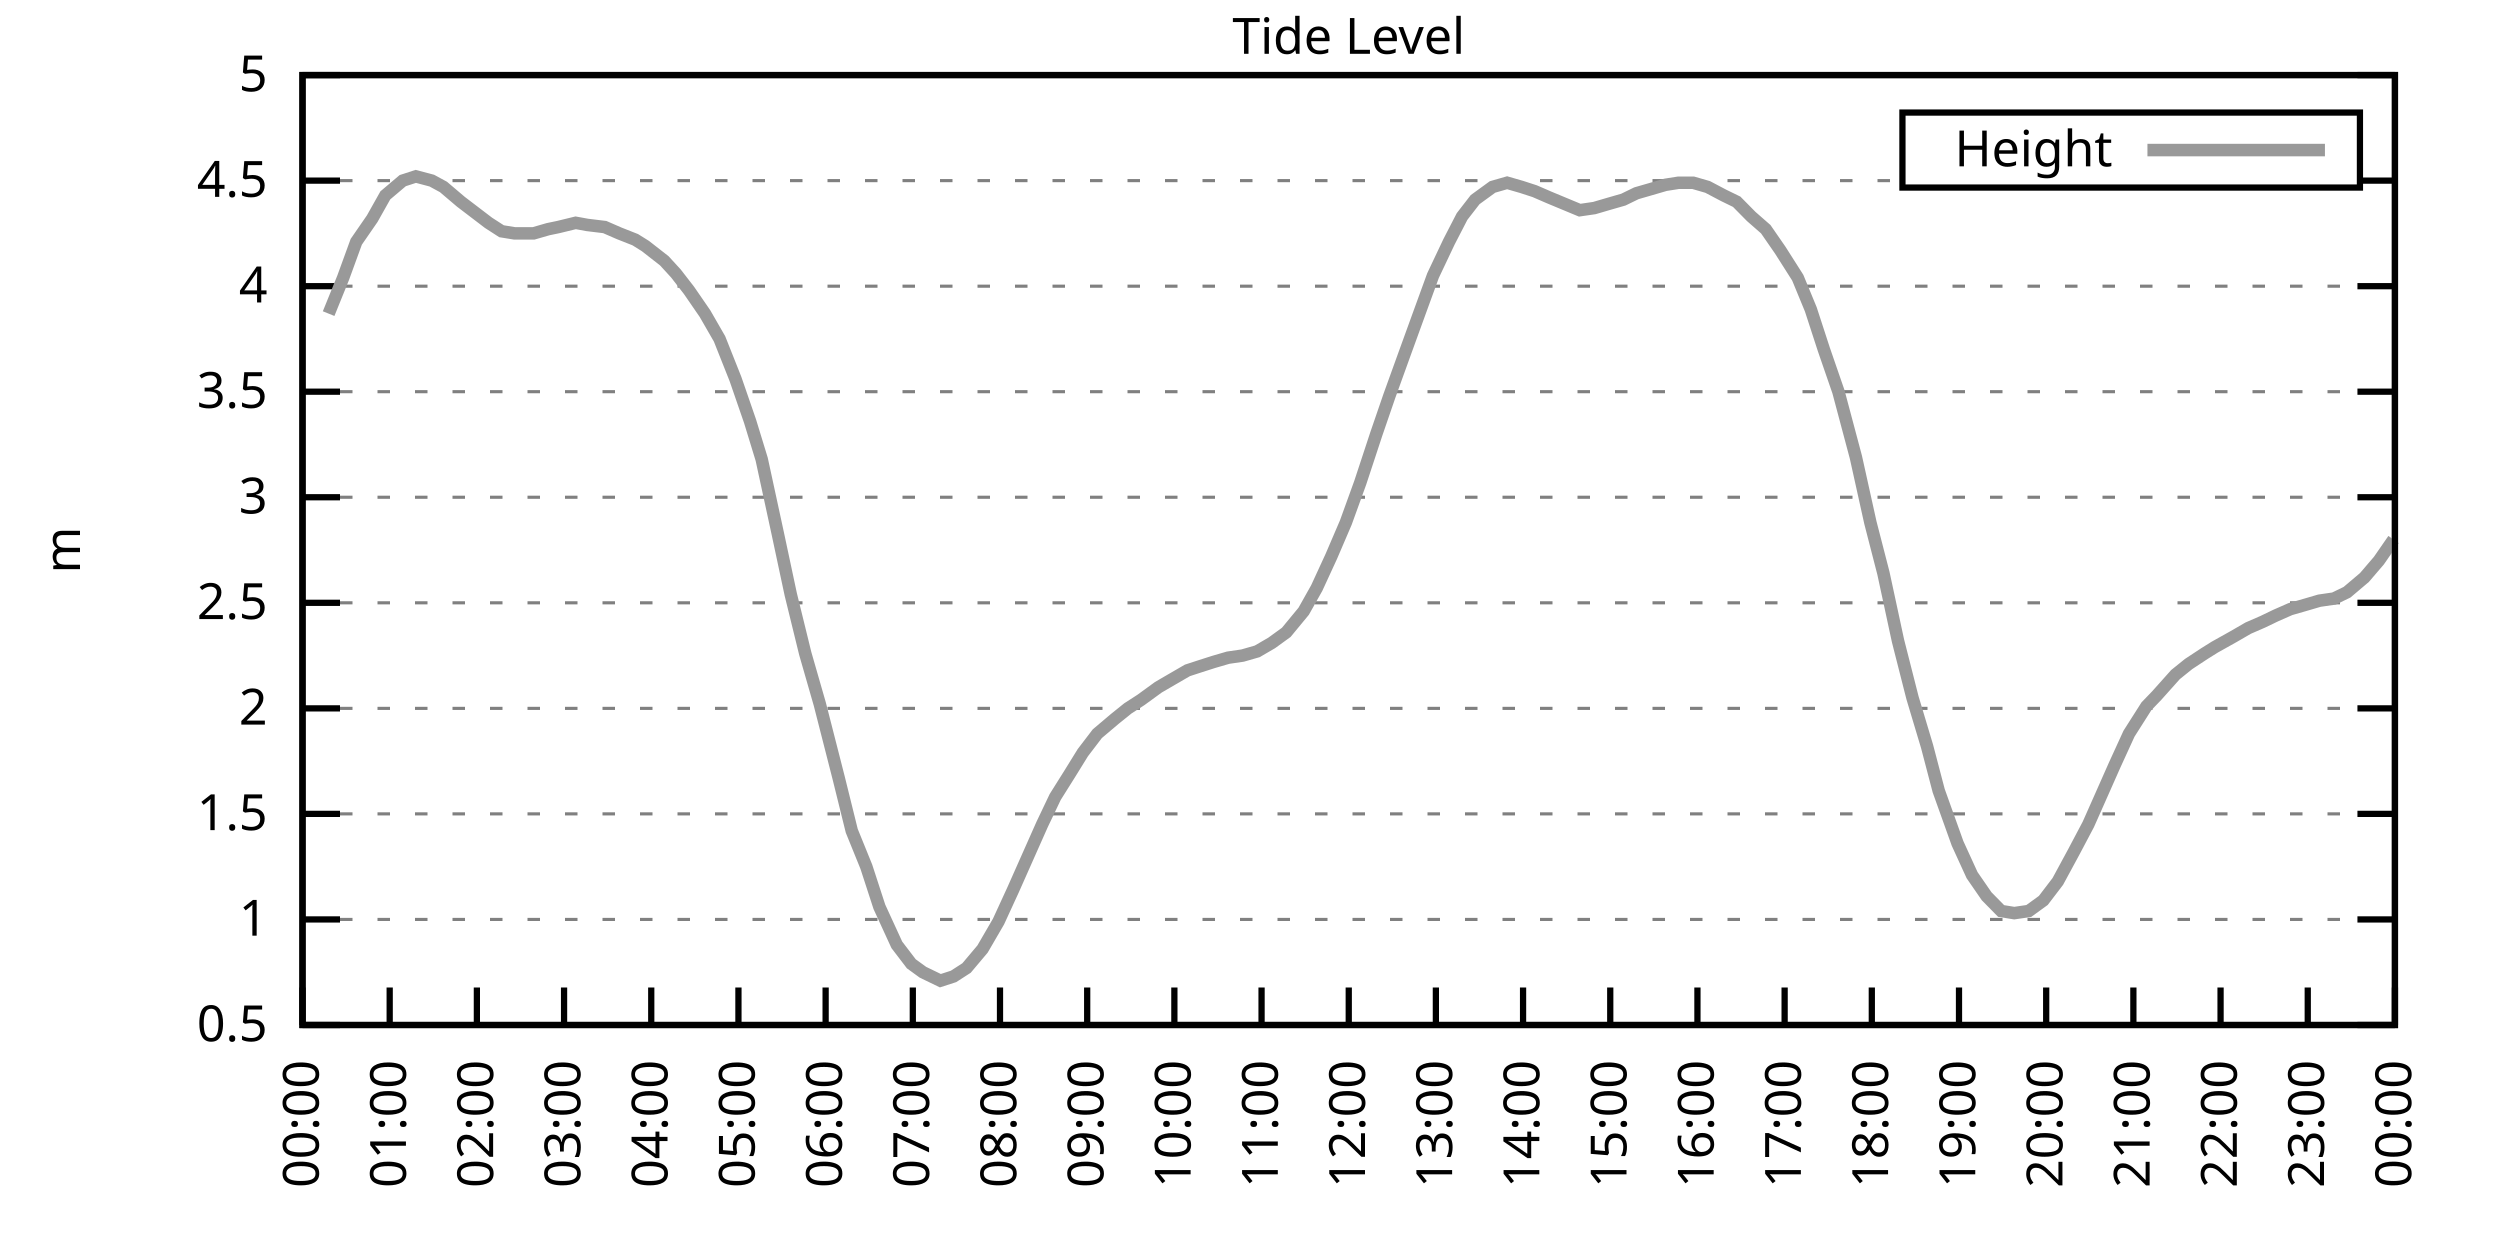
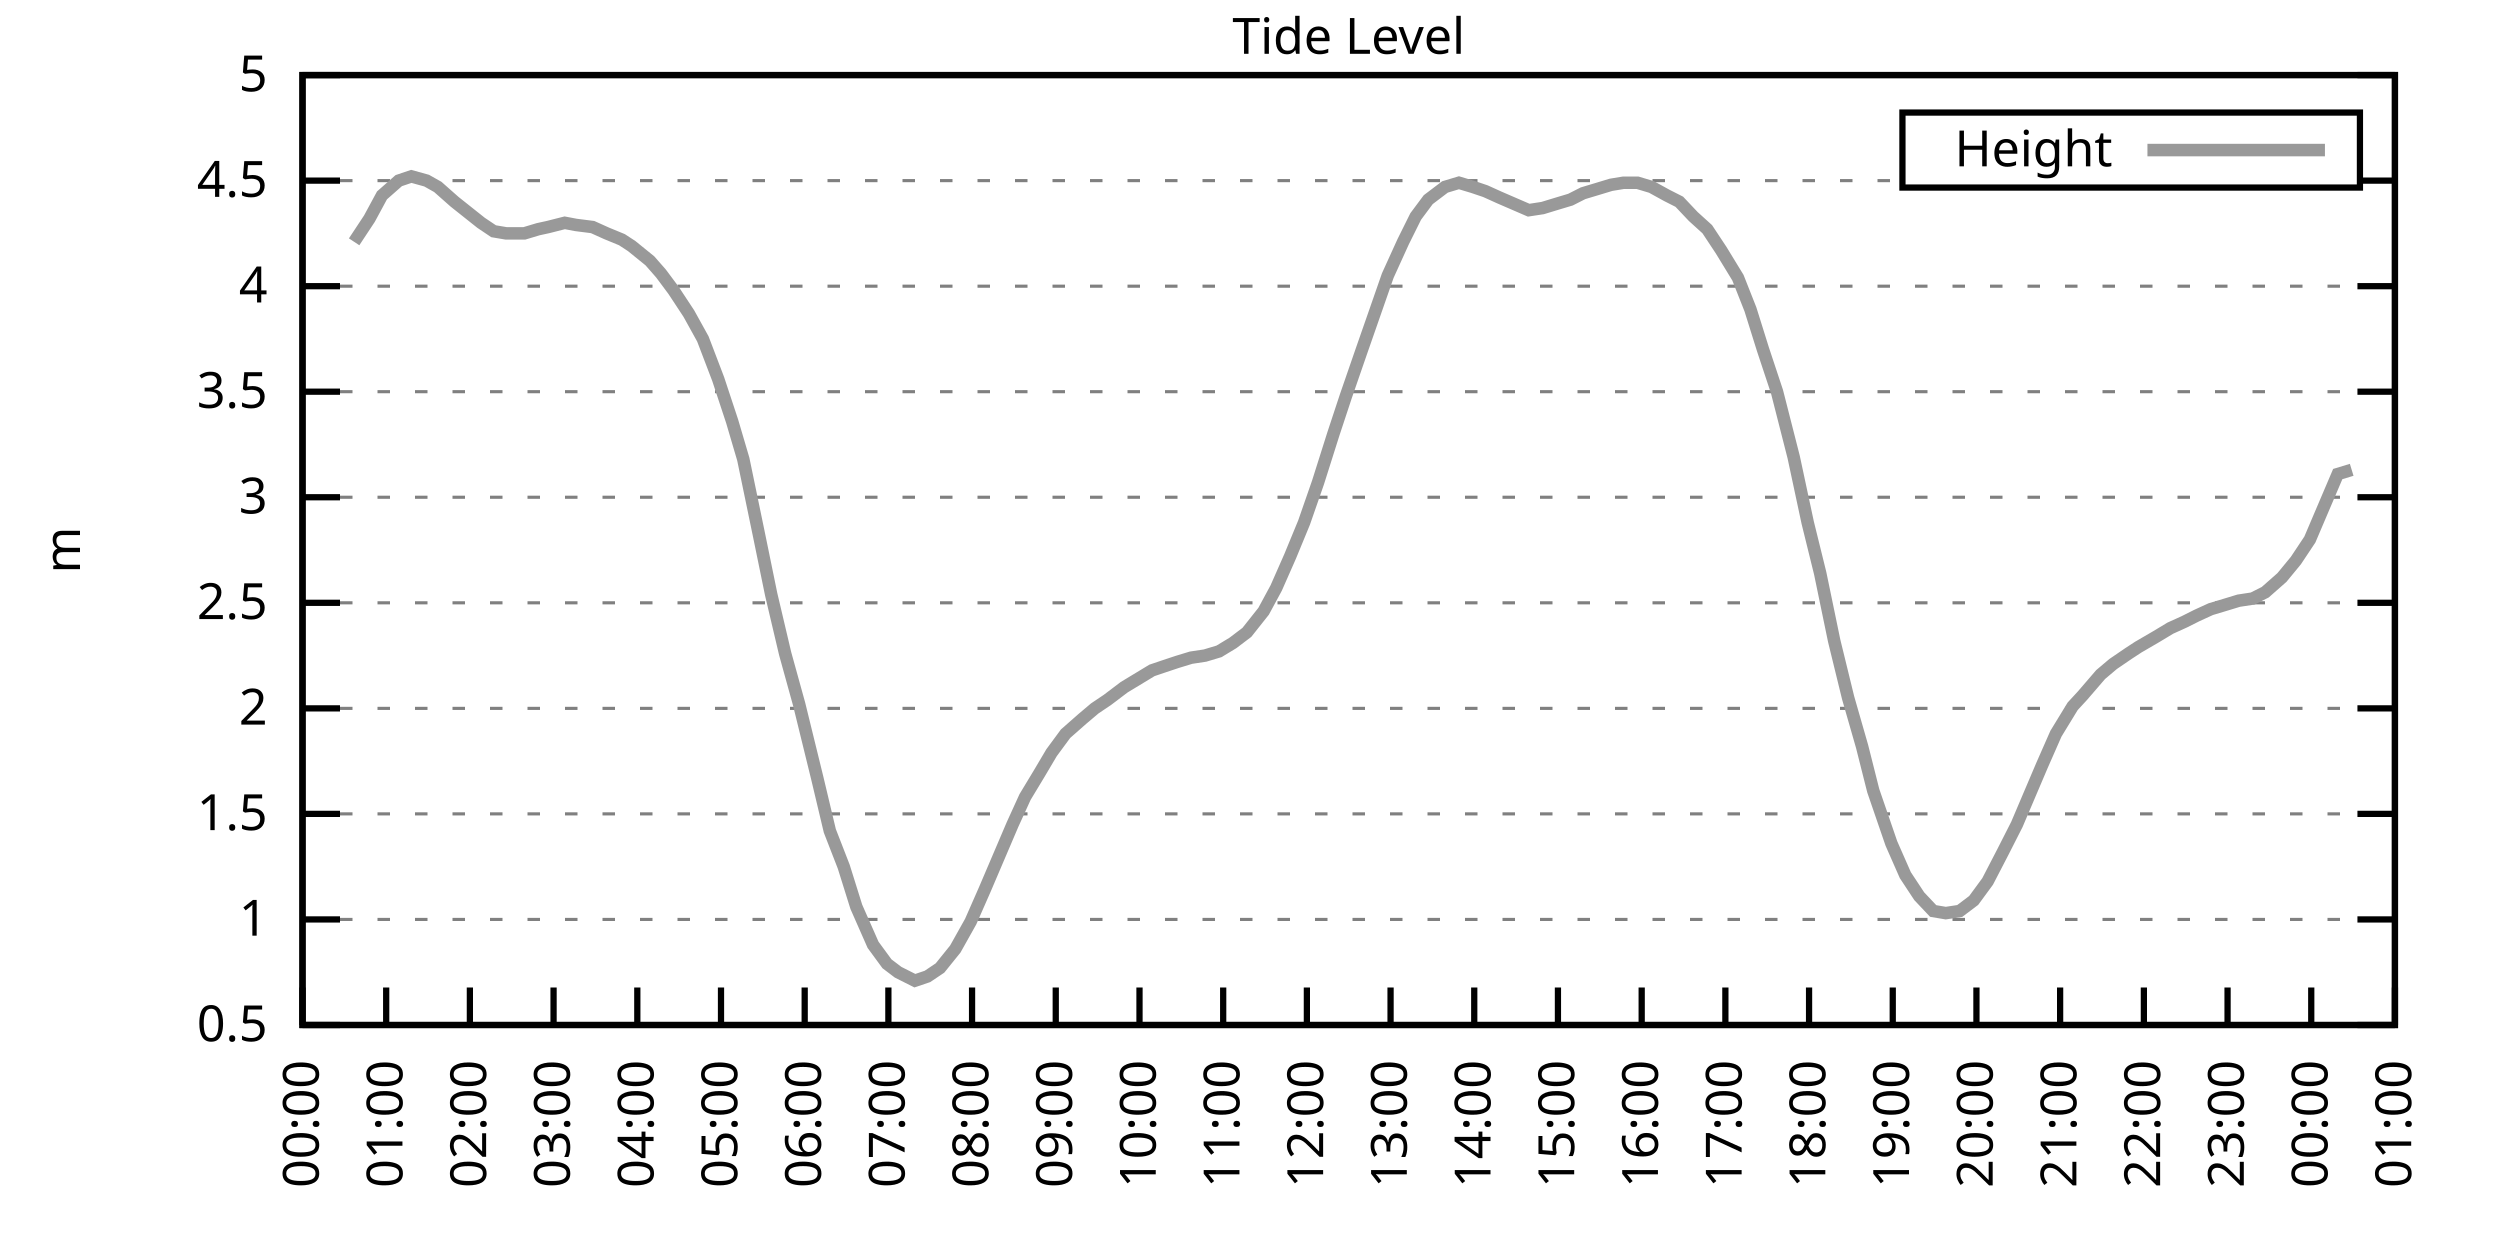
<svg xmlns="http://www.w3.org/2000/svg" xmlns:xlink="http://www.w3.org/1999/xlink" width="400" height="200" viewBox="0 0 400 200">
  <g id="gnuplot_canvas">
    <rect x="0" y="0" width="400" height="200" fill="none" />
    <defs>
      <circle id="gpDot" r="0.5" stroke-width="0.5" stroke="currentColor" />
      <path id="gpPt0" stroke-width="0.333" stroke="currentColor" d="M-1,0 h2 M0,-1 v2" />
      <path id="gpPt1" stroke-width="0.333" stroke="currentColor" d="M-1,-1 L1,1 M1,-1 L-1,1" />
      <path id="gpPt2" stroke-width="0.333" stroke="currentColor" d="M-1,0 L1,0 M0,-1 L0,1 M-1,-1 L1,1 M-1,1 L1,-1" />
      <rect id="gpPt3" stroke-width="0.333" stroke="currentColor" x="-1" y="-1" width="2" height="2" />
      <rect id="gpPt4" stroke-width="0.333" stroke="currentColor" fill="currentColor" x="-1" y="-1" width="2" height="2" />
      <circle id="gpPt5" stroke-width="0.333" stroke="currentColor" cx="0" cy="0" r="1" />
      <use xlink:href="#gpPt5" id="gpPt6" fill="currentColor" stroke="none" />
      <path id="gpPt7" stroke-width="0.333" stroke="currentColor" d="M0,-1.33 L-1.33,0.67 L1.33,0.67 z" />
      <use xlink:href="#gpPt7" id="gpPt8" fill="currentColor" stroke="none" />
      <use xlink:href="#gpPt7" id="gpPt9" stroke="currentColor" transform="rotate(180)" />
      <use xlink:href="#gpPt9" id="gpPt10" fill="currentColor" stroke="none" />
      <use xlink:href="#gpPt3" id="gpPt11" stroke="currentColor" transform="rotate(45)" />
      <use xlink:href="#gpPt11" id="gpPt12" fill="currentColor" stroke="none" />
      <path id="gpPt13" stroke-width="0.333" stroke="currentColor" d="M0,1.330 L1.265,0.411 L0.782,-1.067 L-0.782,-1.076 L-1.265,0.411 z" />
      <use xlink:href="#gpPt13" id="gpPt14" fill="currentColor" stroke="none" />
      <filter id="textbox" filterUnits="objectBoundingBox" x="0" y="0" height="1" width="1">
        <feFlood flood-color="white" flood-opacity="1" result="bgnd" />
        <feComposite in="SourceGraphic" in2="bgnd" operator="atop" />
      </filter>
      <filter id="greybox" filterUnits="objectBoundingBox" x="0" y="0" height="1" width="1">
        <feFlood flood-color="lightgrey" flood-opacity="1" result="grey" />
        <feComposite in="SourceGraphic" in2="grey" operator="atop" />
      </filter>
    </defs>
    <g fill="none" color="white" stroke="currentColor" stroke-width="1.00" stroke-linecap="butt" stroke-linejoin="miter">
</g>
    <g fill="none" color="black" stroke="currentColor" stroke-width="1.00" stroke-linecap="butt" stroke-linejoin="miter">
      <g stroke="none" shape-rendering="crispEdges">
        <polygon fill="rgb(255, 255, 255)" points="48.40,164.00 383.18,164.00 383.18,12.02 48.40,12.02 " />
      </g>
    </g>
    <g fill="none" color="black" stroke="currentColor" stroke-width="1.00" stroke-linecap="butt" stroke-linejoin="miter">
</g>
    <g fill="none" color="black" stroke="black" stroke-width="0.50" stroke-linecap="butt" stroke-linejoin="miter">
</g>
    <g fill="none" color="gray" stroke="currentColor" stroke-width="0.50" stroke-linecap="butt" stroke-linejoin="miter">
      <path stroke="gray" stroke-dasharray="2,4" class="gridline" d="M48.40,164.00 L383.19,164.00  " />
    </g>
    <g fill="none" color="gray" stroke="gray" stroke-width="1.00" stroke-linecap="butt" stroke-linejoin="miter">
</g>
    <g fill="none" color="black" stroke="currentColor" stroke-width="1.00" stroke-linecap="butt" stroke-linejoin="miter">
      <path stroke="black" d="M48.40,164.00 L54.40,164.00 M383.19,164.00 L377.19,164.00  " />
      <g transform="translate(42.80,166.60)" stroke="none" fill="black" font-family="Sans" font-size="8.00" text-anchor="end">
        <text>
          <tspan font-family="Sans"> 0.5</tspan>
        </text>
      </g>
    </g>
    <g fill="none" color="black" stroke="currentColor" stroke-width="1.00" stroke-linecap="butt" stroke-linejoin="miter">
</g>
    <g fill="none" color="black" stroke="black" stroke-width="0.50" stroke-linecap="butt" stroke-linejoin="miter">
</g>
    <g fill="none" color="gray" stroke="currentColor" stroke-width="0.50" stroke-linecap="butt" stroke-linejoin="miter">
      <path stroke="gray" stroke-dasharray="2,4" class="gridline" d="M48.40,147.11 L383.19,147.11  " />
    </g>
    <g fill="none" color="gray" stroke="gray" stroke-width="1.00" stroke-linecap="butt" stroke-linejoin="miter">
</g>
    <g fill="none" color="black" stroke="currentColor" stroke-width="1.00" stroke-linecap="butt" stroke-linejoin="miter">
      <path stroke="black" d="M48.40,147.11 L54.40,147.11 M383.19,147.11 L377.19,147.11  " />
      <g transform="translate(42.80,149.71)" stroke="none" fill="black" font-family="Sans" font-size="8.00" text-anchor="end">
        <text>
          <tspan font-family="Sans"> 1</tspan>
        </text>
      </g>
    </g>
    <g fill="none" color="black" stroke="currentColor" stroke-width="1.00" stroke-linecap="butt" stroke-linejoin="miter">
</g>
    <g fill="none" color="black" stroke="black" stroke-width="0.50" stroke-linecap="butt" stroke-linejoin="miter">
</g>
    <g fill="none" color="gray" stroke="currentColor" stroke-width="0.50" stroke-linecap="butt" stroke-linejoin="miter">
      <path stroke="gray" stroke-dasharray="2,4" class="gridline" d="M48.40,130.22 L383.19,130.22  " />
    </g>
    <g fill="none" color="gray" stroke="gray" stroke-width="1.00" stroke-linecap="butt" stroke-linejoin="miter">
</g>
    <g fill="none" color="black" stroke="currentColor" stroke-width="1.00" stroke-linecap="butt" stroke-linejoin="miter">
      <path stroke="black" d="M48.40,130.22 L54.40,130.22 M383.19,130.22 L377.19,130.22  " />
      <g transform="translate(42.80,132.82)" stroke="none" fill="black" font-family="Sans" font-size="8.00" text-anchor="end">
        <text>
          <tspan font-family="Sans"> 1.5</tspan>
        </text>
      </g>
    </g>
    <g fill="none" color="black" stroke="currentColor" stroke-width="1.00" stroke-linecap="butt" stroke-linejoin="miter">
</g>
    <g fill="none" color="black" stroke="black" stroke-width="0.50" stroke-linecap="butt" stroke-linejoin="miter">
</g>
    <g fill="none" color="gray" stroke="currentColor" stroke-width="0.50" stroke-linecap="butt" stroke-linejoin="miter">
      <path stroke="gray" stroke-dasharray="2,4" class="gridline" d="M48.40,113.34 L383.19,113.34  " />
    </g>
    <g fill="none" color="gray" stroke="gray" stroke-width="1.00" stroke-linecap="butt" stroke-linejoin="miter">
</g>
    <g fill="none" color="black" stroke="currentColor" stroke-width="1.00" stroke-linecap="butt" stroke-linejoin="miter">
      <path stroke="black" d="M48.40,113.34 L54.40,113.34 M383.19,113.34 L377.19,113.34  " />
      <g transform="translate(42.80,115.94)" stroke="none" fill="black" font-family="Sans" font-size="8.00" text-anchor="end">
        <text>
          <tspan font-family="Sans"> 2</tspan>
        </text>
      </g>
    </g>
    <g fill="none" color="black" stroke="currentColor" stroke-width="1.00" stroke-linecap="butt" stroke-linejoin="miter">
</g>
    <g fill="none" color="black" stroke="black" stroke-width="0.50" stroke-linecap="butt" stroke-linejoin="miter">
</g>
    <g fill="none" color="gray" stroke="currentColor" stroke-width="0.50" stroke-linecap="butt" stroke-linejoin="miter">
      <path stroke="gray" stroke-dasharray="2,4" class="gridline" d="M48.40,96.45 L383.19,96.45  " />
    </g>
    <g fill="none" color="gray" stroke="gray" stroke-width="1.00" stroke-linecap="butt" stroke-linejoin="miter">
</g>
    <g fill="none" color="black" stroke="currentColor" stroke-width="1.00" stroke-linecap="butt" stroke-linejoin="miter">
      <path stroke="black" d="M48.40,96.45 L54.40,96.45 M383.19,96.45 L377.19,96.45  " />
      <g transform="translate(42.80,99.05)" stroke="none" fill="black" font-family="Sans" font-size="8.00" text-anchor="end">
        <text>
          <tspan font-family="Sans"> 2.5</tspan>
        </text>
      </g>
    </g>
    <g fill="none" color="black" stroke="currentColor" stroke-width="1.00" stroke-linecap="butt" stroke-linejoin="miter">
</g>
    <g fill="none" color="black" stroke="black" stroke-width="0.50" stroke-linecap="butt" stroke-linejoin="miter">
</g>
    <g fill="none" color="gray" stroke="currentColor" stroke-width="0.50" stroke-linecap="butt" stroke-linejoin="miter">
      <path stroke="gray" stroke-dasharray="2,4" class="gridline" d="M48.40,79.56 L383.19,79.56  " />
    </g>
    <g fill="none" color="gray" stroke="gray" stroke-width="1.00" stroke-linecap="butt" stroke-linejoin="miter">
</g>
    <g fill="none" color="black" stroke="currentColor" stroke-width="1.00" stroke-linecap="butt" stroke-linejoin="miter">
      <path stroke="black" d="M48.40,79.56 L54.40,79.56 M383.19,79.56 L377.19,79.56  " />
      <g transform="translate(42.80,82.16)" stroke="none" fill="black" font-family="Sans" font-size="8.00" text-anchor="end">
        <text>
          <tspan font-family="Sans"> 3</tspan>
        </text>
      </g>
    </g>
    <g fill="none" color="black" stroke="currentColor" stroke-width="1.00" stroke-linecap="butt" stroke-linejoin="miter">
</g>
    <g fill="none" color="black" stroke="black" stroke-width="0.50" stroke-linecap="butt" stroke-linejoin="miter">
</g>
    <g fill="none" color="gray" stroke="currentColor" stroke-width="0.50" stroke-linecap="butt" stroke-linejoin="miter">
      <path stroke="gray" stroke-dasharray="2,4" class="gridline" d="M48.40,62.67 L383.19,62.67  " />
    </g>
    <g fill="none" color="gray" stroke="gray" stroke-width="1.00" stroke-linecap="butt" stroke-linejoin="miter">
</g>
    <g fill="none" color="black" stroke="currentColor" stroke-width="1.00" stroke-linecap="butt" stroke-linejoin="miter">
      <path stroke="black" d="M48.40,62.67 L54.40,62.67 M383.19,62.67 L377.19,62.67  " />
      <g transform="translate(42.80,65.27)" stroke="none" fill="black" font-family="Sans" font-size="8.00" text-anchor="end">
        <text>
          <tspan font-family="Sans"> 3.5</tspan>
        </text>
      </g>
    </g>
    <g fill="none" color="black" stroke="currentColor" stroke-width="1.00" stroke-linecap="butt" stroke-linejoin="miter">
</g>
    <g fill="none" color="black" stroke="black" stroke-width="0.50" stroke-linecap="butt" stroke-linejoin="miter">
</g>
    <g fill="none" color="gray" stroke="currentColor" stroke-width="0.50" stroke-linecap="butt" stroke-linejoin="miter">
      <path stroke="gray" stroke-dasharray="2,4" class="gridline" d="M48.40,45.79 L383.19,45.79  " />
    </g>
    <g fill="none" color="gray" stroke="gray" stroke-width="1.00" stroke-linecap="butt" stroke-linejoin="miter">
</g>
    <g fill="none" color="black" stroke="currentColor" stroke-width="1.00" stroke-linecap="butt" stroke-linejoin="miter">
      <path stroke="black" d="M48.40,45.79 L54.40,45.79 M383.19,45.79 L377.19,45.79  " />
      <g transform="translate(42.80,48.39)" stroke="none" fill="black" font-family="Sans" font-size="8.00" text-anchor="end">
        <text>
          <tspan font-family="Sans"> 4</tspan>
        </text>
      </g>
    </g>
    <g fill="none" color="black" stroke="currentColor" stroke-width="1.00" stroke-linecap="butt" stroke-linejoin="miter">
</g>
    <g fill="none" color="black" stroke="black" stroke-width="0.50" stroke-linecap="butt" stroke-linejoin="miter">
</g>
    <g fill="none" color="gray" stroke="currentColor" stroke-width="0.50" stroke-linecap="butt" stroke-linejoin="miter">
      <path stroke="gray" stroke-dasharray="2,4" class="gridline" d="M48.40,28.90 L304.39,28.90 M377.59,28.90 L383.19,28.90  " />
    </g>
    <g fill="none" color="gray" stroke="gray" stroke-width="1.00" stroke-linecap="butt" stroke-linejoin="miter">
</g>
    <g fill="none" color="black" stroke="currentColor" stroke-width="1.00" stroke-linecap="butt" stroke-linejoin="miter">
      <path stroke="black" d="M48.40,28.90 L54.40,28.90 M383.19,28.90 L377.19,28.90  " />
      <g transform="translate(42.80,31.50)" stroke="none" fill="black" font-family="Sans" font-size="8.00" text-anchor="end">
        <text>
          <tspan font-family="Sans"> 4.5</tspan>
        </text>
      </g>
    </g>
    <g fill="none" color="black" stroke="currentColor" stroke-width="1.00" stroke-linecap="butt" stroke-linejoin="miter">
</g>
    <g fill="none" color="black" stroke="black" stroke-width="0.50" stroke-linecap="butt" stroke-linejoin="miter">
</g>
    <g fill="none" color="gray" stroke="currentColor" stroke-width="0.50" stroke-linecap="butt" stroke-linejoin="miter">
      <path stroke="gray" stroke-dasharray="2,4" class="gridline" d="M48.40,12.01 L383.19,12.01  " />
    </g>
    <g fill="none" color="gray" stroke="gray" stroke-width="1.00" stroke-linecap="butt" stroke-linejoin="miter">
</g>
    <g fill="none" color="black" stroke="currentColor" stroke-width="1.00" stroke-linecap="butt" stroke-linejoin="miter">
      <path stroke="black" d="M48.40,12.01 L54.40,12.01 M383.19,12.01 L377.19,12.01  " />
      <g transform="translate(42.80,14.61)" stroke="none" fill="black" font-family="Sans" font-size="8.00" text-anchor="end">
        <text>
          <tspan font-family="Sans"> 5</tspan>
        </text>
      </g>
    </g>
    <g fill="none" color="black" stroke="currentColor" stroke-width="1.00" stroke-linecap="butt" stroke-linejoin="miter">
      <path stroke="black" d="M48.40,164.00 L48.40,158.00  " />
      <g transform="translate(51.00,169.60) rotate(270.00)" stroke="none" fill="black" font-family="Sans" font-size="8.00" text-anchor="end">
        <text>
          <tspan font-family="Sans">00:00</tspan>
        </text>
      </g>
    </g>
    <g fill="none" color="black" stroke="currentColor" stroke-width="1.00" stroke-linecap="butt" stroke-linejoin="miter">
-       <path stroke="black" d="M62.35,164.00 L62.35,158.00  " />
-       <g transform="translate(64.95,169.60) rotate(270.00)" stroke="none" fill="black" font-family="Sans" font-size="8.00" text-anchor="end">
+       <path stroke="black" d="M61.79,164.00 L61.79,158.00  " />
+       <g transform="translate(64.39,169.60) rotate(270.00)" stroke="none" fill="black" font-family="Sans" font-size="8.00" text-anchor="end">
        <text>
          <tspan font-family="Sans">01:00</tspan>
        </text>
      </g>
    </g>
    <g fill="none" color="black" stroke="currentColor" stroke-width="1.00" stroke-linecap="butt" stroke-linejoin="miter">
-       <path stroke="black" d="M76.30,164.00 L76.30,158.00  " />
-       <g transform="translate(78.90,169.60) rotate(270.00)" stroke="none" fill="black" font-family="Sans" font-size="8.00" text-anchor="end">
+       <path stroke="black" d="M75.18,164.00 L75.18,158.00  " />
+       <g transform="translate(77.78,169.60) rotate(270.00)" stroke="none" fill="black" font-family="Sans" font-size="8.00" text-anchor="end">
        <text>
          <tspan font-family="Sans">02:00</tspan>
        </text>
      </g>
    </g>
    <g fill="none" color="black" stroke="currentColor" stroke-width="1.00" stroke-linecap="butt" stroke-linejoin="miter">
-       <path stroke="black" d="M90.25,164.00 L90.25,158.00  " />
-       <g transform="translate(92.85,169.60) rotate(270.00)" stroke="none" fill="black" font-family="Sans" font-size="8.00" text-anchor="end">
+       <path stroke="black" d="M88.57,164.00 L88.57,158.00  " />
+       <g transform="translate(91.17,169.60) rotate(270.00)" stroke="none" fill="black" font-family="Sans" font-size="8.00" text-anchor="end">
        <text>
          <tspan font-family="Sans">03:00</tspan>
        </text>
      </g>
    </g>
    <g fill="none" color="black" stroke="currentColor" stroke-width="1.00" stroke-linecap="butt" stroke-linejoin="miter">
-       <path stroke="black" d="M104.20,164.00 L104.20,158.00  " />
-       <g transform="translate(106.80,169.60) rotate(270.00)" stroke="none" fill="black" font-family="Sans" font-size="8.00" text-anchor="end">
+       <path stroke="black" d="M101.97,164.00 L101.97,158.00  " />
+       <g transform="translate(104.57,169.60) rotate(270.00)" stroke="none" fill="black" font-family="Sans" font-size="8.00" text-anchor="end">
        <text>
          <tspan font-family="Sans">04:00</tspan>
        </text>
      </g>
    </g>
    <g fill="none" color="black" stroke="currentColor" stroke-width="1.00" stroke-linecap="butt" stroke-linejoin="miter">
-       <path stroke="black" d="M118.15,164.00 L118.15,158.00  " />
-       <g transform="translate(120.75,169.60) rotate(270.00)" stroke="none" fill="black" font-family="Sans" font-size="8.00" text-anchor="end">
+       <path stroke="black" d="M115.36,164.00 L115.36,158.00  " />
+       <g transform="translate(117.96,169.60) rotate(270.00)" stroke="none" fill="black" font-family="Sans" font-size="8.00" text-anchor="end">
        <text>
          <tspan font-family="Sans">05:00</tspan>
        </text>
      </g>
    </g>
    <g fill="none" color="black" stroke="currentColor" stroke-width="1.00" stroke-linecap="butt" stroke-linejoin="miter">
-       <path stroke="black" d="M132.10,164.00 L132.10,158.00  " />
-       <g transform="translate(134.70,169.60) rotate(270.00)" stroke="none" fill="black" font-family="Sans" font-size="8.00" text-anchor="end">
+       <path stroke="black" d="M128.75,164.00 L128.75,158.00  " />
+       <g transform="translate(131.35,169.60) rotate(270.00)" stroke="none" fill="black" font-family="Sans" font-size="8.00" text-anchor="end">
        <text>
          <tspan font-family="Sans">06:00</tspan>
        </text>
      </g>
    </g>
    <g fill="none" color="black" stroke="currentColor" stroke-width="1.00" stroke-linecap="butt" stroke-linejoin="miter">
-       <path stroke="black" d="M146.05,164.00 L146.05,158.00  " />
-       <g transform="translate(148.65,169.60) rotate(270.00)" stroke="none" fill="black" font-family="Sans" font-size="8.00" text-anchor="end">
+       <path stroke="black" d="M142.14,164.00 L142.14,158.00  " />
+       <g transform="translate(144.74,169.60) rotate(270.00)" stroke="none" fill="black" font-family="Sans" font-size="8.00" text-anchor="end">
        <text>
          <tspan font-family="Sans">07:00</tspan>
        </text>
      </g>
    </g>
    <g fill="none" color="black" stroke="currentColor" stroke-width="1.00" stroke-linecap="butt" stroke-linejoin="miter">
-       <path stroke="black" d="M160.00,164.00 L160.00,158.00  " />
-       <g transform="translate(162.60,169.60) rotate(270.00)" stroke="none" fill="black" font-family="Sans" font-size="8.00" text-anchor="end">
+       <path stroke="black" d="M155.53,164.00 L155.53,158.00  " />
+       <g transform="translate(158.13,169.60) rotate(270.00)" stroke="none" fill="black" font-family="Sans" font-size="8.00" text-anchor="end">
        <text>
          <tspan font-family="Sans">08:00</tspan>
        </text>
      </g>
    </g>
    <g fill="none" color="black" stroke="currentColor" stroke-width="1.00" stroke-linecap="butt" stroke-linejoin="miter">
-       <path stroke="black" d="M173.95,164.00 L173.95,158.00  " />
-       <g transform="translate(176.55,169.60) rotate(270.00)" stroke="none" fill="black" font-family="Sans" font-size="8.00" text-anchor="end">
+       <path stroke="black" d="M168.92,164.00 L168.92,158.00  " />
+       <g transform="translate(171.52,169.60) rotate(270.00)" stroke="none" fill="black" font-family="Sans" font-size="8.00" text-anchor="end">
        <text>
          <tspan font-family="Sans">09:00</tspan>
        </text>
      </g>
    </g>
    <g fill="none" color="black" stroke="currentColor" stroke-width="1.00" stroke-linecap="butt" stroke-linejoin="miter">
-       <path stroke="black" d="M187.90,164.00 L187.90,158.00  " />
-       <g transform="translate(190.50,169.60) rotate(270.00)" stroke="none" fill="black" font-family="Sans" font-size="8.00" text-anchor="end">
+       <path stroke="black" d="M182.32,164.00 L182.32,158.00  " />
+       <g transform="translate(184.92,169.60) rotate(270.00)" stroke="none" fill="black" font-family="Sans" font-size="8.00" text-anchor="end">
        <text>
          <tspan font-family="Sans">10:00</tspan>
        </text>
      </g>
    </g>
    <g fill="none" color="black" stroke="currentColor" stroke-width="1.00" stroke-linecap="butt" stroke-linejoin="miter">
-       <path stroke="black" d="M201.85,164.00 L201.85,158.00  " />
-       <g transform="translate(204.45,169.60) rotate(270.00)" stroke="none" fill="black" font-family="Sans" font-size="8.00" text-anchor="end">
+       <path stroke="black" d="M195.71,164.00 L195.71,158.00  " />
+       <g transform="translate(198.31,169.60) rotate(270.00)" stroke="none" fill="black" font-family="Sans" font-size="8.00" text-anchor="end">
        <text>
          <tspan font-family="Sans">11:00</tspan>
        </text>
      </g>
    </g>
    <g fill="none" color="black" stroke="currentColor" stroke-width="1.00" stroke-linecap="butt" stroke-linejoin="miter">
-       <path stroke="black" d="M215.80,164.00 L215.80,158.00  " />
-       <g transform="translate(218.40,169.60) rotate(270.00)" stroke="none" fill="black" font-family="Sans" font-size="8.00" text-anchor="end">
+       <path stroke="black" d="M209.10,164.00 L209.10,158.00  " />
+       <g transform="translate(211.70,169.60) rotate(270.00)" stroke="none" fill="black" font-family="Sans" font-size="8.00" text-anchor="end">
        <text>
          <tspan font-family="Sans">12:00</tspan>
        </text>
      </g>
    </g>
    <g fill="none" color="black" stroke="currentColor" stroke-width="1.00" stroke-linecap="butt" stroke-linejoin="miter">
-       <path stroke="black" d="M229.74,164.00 L229.74,158.00  " />
-       <g transform="translate(232.34,169.60) rotate(270.00)" stroke="none" fill="black" font-family="Sans" font-size="8.00" text-anchor="end">
+       <path stroke="black" d="M222.49,164.00 L222.49,158.00  " />
+       <g transform="translate(225.09,169.60) rotate(270.00)" stroke="none" fill="black" font-family="Sans" font-size="8.00" text-anchor="end">
        <text>
          <tspan font-family="Sans">13:00</tspan>
        </text>
      </g>
    </g>
    <g fill="none" color="black" stroke="currentColor" stroke-width="1.00" stroke-linecap="butt" stroke-linejoin="miter">
-       <path stroke="black" d="M243.69,164.00 L243.69,158.00  " />
-       <g transform="translate(246.29,169.60) rotate(270.00)" stroke="none" fill="black" font-family="Sans" font-size="8.00" text-anchor="end">
+       <path stroke="black" d="M235.88,164.00 L235.88,158.00  " />
+       <g transform="translate(238.48,169.60) rotate(270.00)" stroke="none" fill="black" font-family="Sans" font-size="8.00" text-anchor="end">
        <text>
          <tspan font-family="Sans">14:00</tspan>
        </text>
      </g>
    </g>
    <g fill="none" color="black" stroke="currentColor" stroke-width="1.00" stroke-linecap="butt" stroke-linejoin="miter">
-       <path stroke="black" d="M257.64,164.00 L257.64,158.00  " />
-       <g transform="translate(260.24,169.60) rotate(270.00)" stroke="none" fill="black" font-family="Sans" font-size="8.00" text-anchor="end">
+       <path stroke="black" d="M249.27,164.00 L249.27,158.00  " />
+       <g transform="translate(251.87,169.60) rotate(270.00)" stroke="none" fill="black" font-family="Sans" font-size="8.00" text-anchor="end">
        <text>
          <tspan font-family="Sans">15:00</tspan>
        </text>
      </g>
    </g>
    <g fill="none" color="black" stroke="currentColor" stroke-width="1.00" stroke-linecap="butt" stroke-linejoin="miter">
-       <path stroke="black" d="M271.59,164.00 L271.59,158.00  " />
-       <g transform="translate(274.19,169.60) rotate(270.00)" stroke="none" fill="black" font-family="Sans" font-size="8.00" text-anchor="end">
+       <path stroke="black" d="M262.67,164.00 L262.67,158.00  " />
+       <g transform="translate(265.27,169.60) rotate(270.00)" stroke="none" fill="black" font-family="Sans" font-size="8.00" text-anchor="end">
        <text>
          <tspan font-family="Sans">16:00</tspan>
        </text>
      </g>
    </g>
    <g fill="none" color="black" stroke="currentColor" stroke-width="1.00" stroke-linecap="butt" stroke-linejoin="miter">
-       <path stroke="black" d="M285.54,164.00 L285.54,158.00  " />
-       <g transform="translate(288.14,169.60) rotate(270.00)" stroke="none" fill="black" font-family="Sans" font-size="8.00" text-anchor="end">
+       <path stroke="black" d="M276.06,164.00 L276.06,158.00  " />
+       <g transform="translate(278.66,169.60) rotate(270.00)" stroke="none" fill="black" font-family="Sans" font-size="8.00" text-anchor="end">
        <text>
          <tspan font-family="Sans">17:00</tspan>
        </text>
      </g>
    </g>
    <g fill="none" color="black" stroke="currentColor" stroke-width="1.00" stroke-linecap="butt" stroke-linejoin="miter">
-       <path stroke="black" d="M299.49,164.00 L299.49,158.00  " />
-       <g transform="translate(302.09,169.60) rotate(270.00)" stroke="none" fill="black" font-family="Sans" font-size="8.00" text-anchor="end">
+       <path stroke="black" d="M289.45,164.00 L289.45,158.00  " />
+       <g transform="translate(292.05,169.60) rotate(270.00)" stroke="none" fill="black" font-family="Sans" font-size="8.00" text-anchor="end">
        <text>
          <tspan font-family="Sans">18:00</tspan>
        </text>
      </g>
    </g>
    <g fill="none" color="black" stroke="currentColor" stroke-width="1.00" stroke-linecap="butt" stroke-linejoin="miter">
-       <path stroke="black" d="M313.44,164.00 L313.44,158.00  " />
-       <g transform="translate(316.04,169.60) rotate(270.00)" stroke="none" fill="black" font-family="Sans" font-size="8.00" text-anchor="end">
+       <path stroke="black" d="M302.84,164.00 L302.84,158.00  " />
+       <g transform="translate(305.44,169.60) rotate(270.00)" stroke="none" fill="black" font-family="Sans" font-size="8.00" text-anchor="end">
        <text>
          <tspan font-family="Sans">19:00</tspan>
        </text>
      </g>
    </g>
    <g fill="none" color="black" stroke="currentColor" stroke-width="1.00" stroke-linecap="butt" stroke-linejoin="miter">
-       <path stroke="black" d="M327.39,164.00 L327.39,158.00  " />
-       <g transform="translate(329.99,169.60) rotate(270.00)" stroke="none" fill="black" font-family="Sans" font-size="8.00" text-anchor="end">
+       <path stroke="black" d="M316.23,164.00 L316.23,158.00  " />
+       <g transform="translate(318.83,169.60) rotate(270.00)" stroke="none" fill="black" font-family="Sans" font-size="8.00" text-anchor="end">
        <text>
          <tspan font-family="Sans">20:00</tspan>
        </text>
      </g>
    </g>
    <g fill="none" color="black" stroke="currentColor" stroke-width="1.00" stroke-linecap="butt" stroke-linejoin="miter">
-       <path stroke="black" d="M341.34,164.00 L341.34,158.00  " />
-       <g transform="translate(343.94,169.60) rotate(270.00)" stroke="none" fill="black" font-family="Sans" font-size="8.00" text-anchor="end">
+       <path stroke="black" d="M329.62,164.00 L329.62,158.00  " />
+       <g transform="translate(332.22,169.60) rotate(270.00)" stroke="none" fill="black" font-family="Sans" font-size="8.00" text-anchor="end">
        <text>
          <tspan font-family="Sans">21:00</tspan>
        </text>
      </g>
    </g>
    <g fill="none" color="black" stroke="currentColor" stroke-width="1.00" stroke-linecap="butt" stroke-linejoin="miter">
-       <path stroke="black" d="M355.29,164.00 L355.29,158.00  " />
-       <g transform="translate(357.89,169.60) rotate(270.00)" stroke="none" fill="black" font-family="Sans" font-size="8.00" text-anchor="end">
+       <path stroke="black" d="M343.02,164.00 L343.02,158.00  " />
+       <g transform="translate(345.62,169.60) rotate(270.00)" stroke="none" fill="black" font-family="Sans" font-size="8.00" text-anchor="end">
        <text>
          <tspan font-family="Sans">22:00</tspan>
        </text>
      </g>
    </g>
    <g fill="none" color="black" stroke="currentColor" stroke-width="1.00" stroke-linecap="butt" stroke-linejoin="miter">
-       <path stroke="black" d="M369.24,164.00 L369.24,158.00  " />
-       <g transform="translate(371.84,169.60) rotate(270.00)" stroke="none" fill="black" font-family="Sans" font-size="8.00" text-anchor="end">
+       <path stroke="black" d="M356.41,164.00 L356.41,158.00  " />
+       <g transform="translate(359.01,169.60) rotate(270.00)" stroke="none" fill="black" font-family="Sans" font-size="8.00" text-anchor="end">
        <text>
          <tspan font-family="Sans">23:00</tspan>
+         </text>
+       </g>
+     </g>
+     <g fill="none" color="black" stroke="currentColor" stroke-width="1.00" stroke-linecap="butt" stroke-linejoin="miter">
+       <path stroke="black" d="M369.80,164.00 L369.80,158.00  " />
+       <g transform="translate(372.40,169.60) rotate(270.00)" stroke="none" fill="black" font-family="Sans" font-size="8.00" text-anchor="end">
+         <text>
+           <tspan font-family="Sans">00:00</tspan>
        </text>
      </g>
    </g>
    <g fill="none" color="black" stroke="currentColor" stroke-width="1.00" stroke-linecap="butt" stroke-linejoin="miter">
      <path stroke="black" d="M383.19,164.00 L383.19,158.00  " />
      <g transform="translate(385.79,169.60) rotate(270.00)" stroke="none" fill="black" font-family="Sans" font-size="8.00" text-anchor="end">
        <text>
-           <tspan font-family="Sans">00:00</tspan>
+           <tspan font-family="Sans">01:00</tspan>
        </text>
      </g>
    </g>
    <g fill="none" color="black" stroke="currentColor" stroke-width="1.00" stroke-linecap="butt" stroke-linejoin="miter">
</g>
    <g fill="none" color="black" stroke="currentColor" stroke-width="1.00" stroke-linecap="butt" stroke-linejoin="miter">
      <path stroke="black" d="M48.40,12.01 L48.40,164.00 L383.19,164.00 L383.19,12.01 L48.40,12.01 Z  " />
    </g>
    <g fill="none" color="black" stroke="currentColor" stroke-width="1.00" stroke-linecap="butt" stroke-linejoin="miter">
</g>
    <g fill="none" color="black" stroke="currentColor" stroke-width="1.00" stroke-linecap="butt" stroke-linejoin="miter">
      <path stroke="black" d="M304.39,30.01 L304.39,18.01 L377.59,18.01 L377.59,30.01 L304.39,30.01 Z  " />
    </g>
    <g id="Tide_level_plot_1">
      <g fill="none" color="white" stroke="black" stroke-width="2.00" stroke-linecap="butt" stroke-linejoin="miter">
</g>
      <g fill="none" color="black" stroke="currentColor" stroke-width="2.00" stroke-linecap="butt" stroke-linejoin="miter">
        <g transform="translate(337.99,26.61)" stroke="none" fill="black" font-family="Sans" font-size="8.00" text-anchor="end">
          <text>
            <tspan font-family="Sans">Height</tspan>
          </text>
        </g>
      </g>
      <g fill="none" color="black" stroke="currentColor" stroke-width="2.00" stroke-linecap="butt" stroke-linejoin="miter">
-         <path stroke="rgb(153, 153, 153)" d="M343.59,24.01 L371.99,24.01 M52.58,50.18 L54.91,44.43 L57.00,38.69 L59.56,34.98 L61.65,31.26 L64.44,28.90   L66.53,28.22 L69.09,28.90 L70.95,29.91 L73.74,32.28 L78.16,35.65 L80.25,37.00 L82.34,37.34 L85.37,37.34   L87.69,36.67 L89.32,36.33 L92.11,35.65 L93.97,35.99 L96.76,36.33 L99.08,37.34 L101.64,38.35 L103.27,39.37   L106.29,41.73 L108.15,43.76 L110.24,46.46 L112.80,50.18 L115.13,54.23 L117.68,60.65 L120.01,67.40 L121.87,73.48   L124.43,85.30 L126.52,95.10 L128.84,104.56 L131.17,112.66 L134.19,124.48 L136.28,132.93 L138.61,138.67 L140.70,145.09   L143.49,151.17 L145.81,154.21 L147.67,155.56 L150.46,156.91 L152.56,156.23 L154.65,154.88 L157.21,151.84 L159.76,147.45   L162.09,142.38 L166.74,131.91 L168.83,127.52 L171.16,123.81 L173.25,120.43 L175.57,117.39 L178.36,115.03 L180.46,113.34   L182.55,111.99 L185.34,109.96 L187.66,108.61 L189.99,107.26 L192.08,106.58 L194.17,105.91 L196.50,105.23 L198.82,104.89   L201.15,104.22 L203.47,102.87 L205.80,101.18 L208.59,97.80 L210.68,94.08 L213.01,89.02 L215.33,83.61 L217.65,77.20   L220.21,69.43 L222.30,63.35 L224.86,56.26 L227.19,49.84 L229.28,44.10 L231.84,38.69 L233.93,34.64 L236.02,31.94   L238.81,29.91 L241.14,29.24 L243.46,29.91 L245.55,30.59 L247.88,31.60 L252.76,33.63 L255.09,33.29 L257.41,32.61   L259.74,31.94 L261.83,30.92 L264.15,30.25 L266.48,29.57 L268.57,29.24 L270.90,29.24 L273.22,29.91 L275.78,31.26   L277.87,32.28 L280.20,34.64 L282.52,36.67 L284.85,40.04 L287.64,44.43 L289.73,49.50 L291.82,55.92 L294.15,62.67   L296.94,73.14 L299.26,83.61 L301.35,91.72 L303.68,102.53 L306.00,111.65 L308.33,119.42 L310.19,126.51 L313.21,134.95   L315.53,140.02 L317.86,143.40 L320.18,145.76 L322.28,146.10 L324.60,145.76 L326.93,144.07 L329.25,141.03 L331.81,136.30   L334.13,131.91 L336.23,127.18 L338.32,122.46 L340.64,117.39 L343.43,113.00 L345.06,111.31 L348.08,107.93 L350.18,106.24   L352.73,104.56 L354.36,103.54 L357.38,101.85 L359.71,100.50 L362.03,99.49 L364.13,98.48 L366.45,97.46 L368.78,96.79   L371.10,96.11 L373.43,95.77 L375.52,94.76 L378.31,92.40 L380.63,89.69 L382.96,86.32  " />
+         <path stroke="rgb(153, 153, 153)" d="M343.59,24.01 L371.99,24.01 M56.66,38.69 L59.11,34.98 L61.12,31.26 L63.80,28.90 L65.81,28.22 L68.26,28.90   L70.05,29.91 L72.73,32.28 L76.97,35.65 L78.98,37.00 L80.99,37.34 L83.89,37.34 L86.12,36.67 L87.68,36.33   L90.36,35.65 L92.15,35.99 L94.82,36.33 L97.06,37.34 L99.51,38.35 L101.07,39.37 L103.98,41.73 L105.76,43.76   L107.77,46.46 L110.22,50.18 L112.46,54.23 L114.91,60.65 L117.14,67.40 L118.93,73.48 L121.38,85.30 L123.39,95.10   L125.62,104.56 L127.86,112.66 L130.76,124.48 L132.77,132.93 L135.00,138.67 L137.01,145.09 L139.69,151.17 L141.92,154.21   L143.70,155.56 L146.38,156.91 L148.39,156.23 L150.40,154.88 L152.85,151.84 L155.31,147.45 L157.54,142.38 L162.01,131.91   L164.01,127.52 L166.25,123.81 L168.25,120.43 L170.49,117.39 L173.17,115.03 L175.17,113.34 L177.18,111.99 L179.86,109.96   L182.09,108.61 L184.32,107.26 L186.33,106.58 L188.34,105.91 L190.57,105.23 L192.81,104.89 L195.04,104.22 L197.27,102.87   L199.50,101.18 L202.18,97.80 L204.19,94.08 L206.42,89.02 L208.65,83.61 L210.88,77.20 L213.34,69.43 L215.35,63.35   L217.80,56.26 L220.04,49.84 L222.04,44.10 L224.50,38.69 L226.51,34.64 L228.52,31.94 L231.20,29.91 L233.43,29.24   L235.66,29.91 L237.67,30.59 L239.90,31.60 L244.59,33.63 L246.82,33.29 L249.05,32.61 L251.28,31.94 L253.29,30.92   L255.52,30.25 L257.76,29.57 L259.76,29.24 L262.00,29.24 L264.23,29.91 L266.68,31.26 L268.69,32.28 L270.92,34.64   L273.16,36.67 L275.39,40.04 L278.07,44.43 L280.07,49.50 L282.08,55.92 L284.32,62.67 L286.99,73.14 L289.23,83.61   L291.23,91.72 L293.47,102.53 L295.70,111.65 L297.93,119.42 L299.72,126.51 L302.62,134.95 L304.85,140.02 L307.08,143.40   L309.31,145.76 L311.32,146.10 L313.55,145.76 L315.79,144.07 L318.02,141.03 L320.47,136.30 L322.70,131.91 L324.71,127.18   L326.72,122.46 L328.95,117.39 L331.63,113.00 L333.19,111.31 L336.10,107.93 L338.10,106.24 L340.56,104.56 L342.12,103.54   L345.02,101.85 L347.26,100.50 L349.49,99.49 L351.50,98.48 L353.73,97.46 L355.96,96.79 L358.19,96.11 L360.42,95.77   L362.43,94.76 L365.11,92.40 L367.34,89.69 L369.58,86.32 L374.04,75.85 L376.27,75.17  " />
      </g>
    </g>
    <g fill="none" color="black" stroke="currentColor" stroke-width="2.00" stroke-linecap="butt" stroke-linejoin="miter">
</g>
    <g fill="none" color="black" stroke="black" stroke-width="1.00" stroke-linecap="butt" stroke-linejoin="miter">
</g>
    <g fill="none" color="black" stroke="currentColor" stroke-width="1.00" stroke-linecap="butt" stroke-linejoin="miter">
      <path stroke="black" d="M48.40,12.01 L48.40,164.00 L383.19,164.00 L383.19,12.01 L48.40,12.01 Z  " />
      <g transform="translate(12.80,88.01) rotate(270.00)" stroke="none" fill="black" font-family="Sans" font-size="8.00" text-anchor="middle">
        <text>
          <tspan font-family="Sans">m</tspan>
        </text>
      </g>
    </g>
    <g fill="none" color="black" stroke="currentColor" stroke-width="1.00" stroke-linecap="butt" stroke-linejoin="miter">
</g>
    <g fill="none" color="black" stroke="currentColor" stroke-width="1.00" stroke-linecap="butt" stroke-linejoin="miter">
      <g transform="translate(215.79,8.61)" stroke="none" fill="black" font-family="Sans" font-size="8.00" text-anchor="middle">
        <text>
          <tspan font-family="Sans">Tide Level</tspan>
        </text>
      </g>
    </g>
    <g fill="none" color="black" stroke="currentColor" stroke-width="1.00" stroke-linecap="butt" stroke-linejoin="miter">
</g>
  </g>
</svg>
